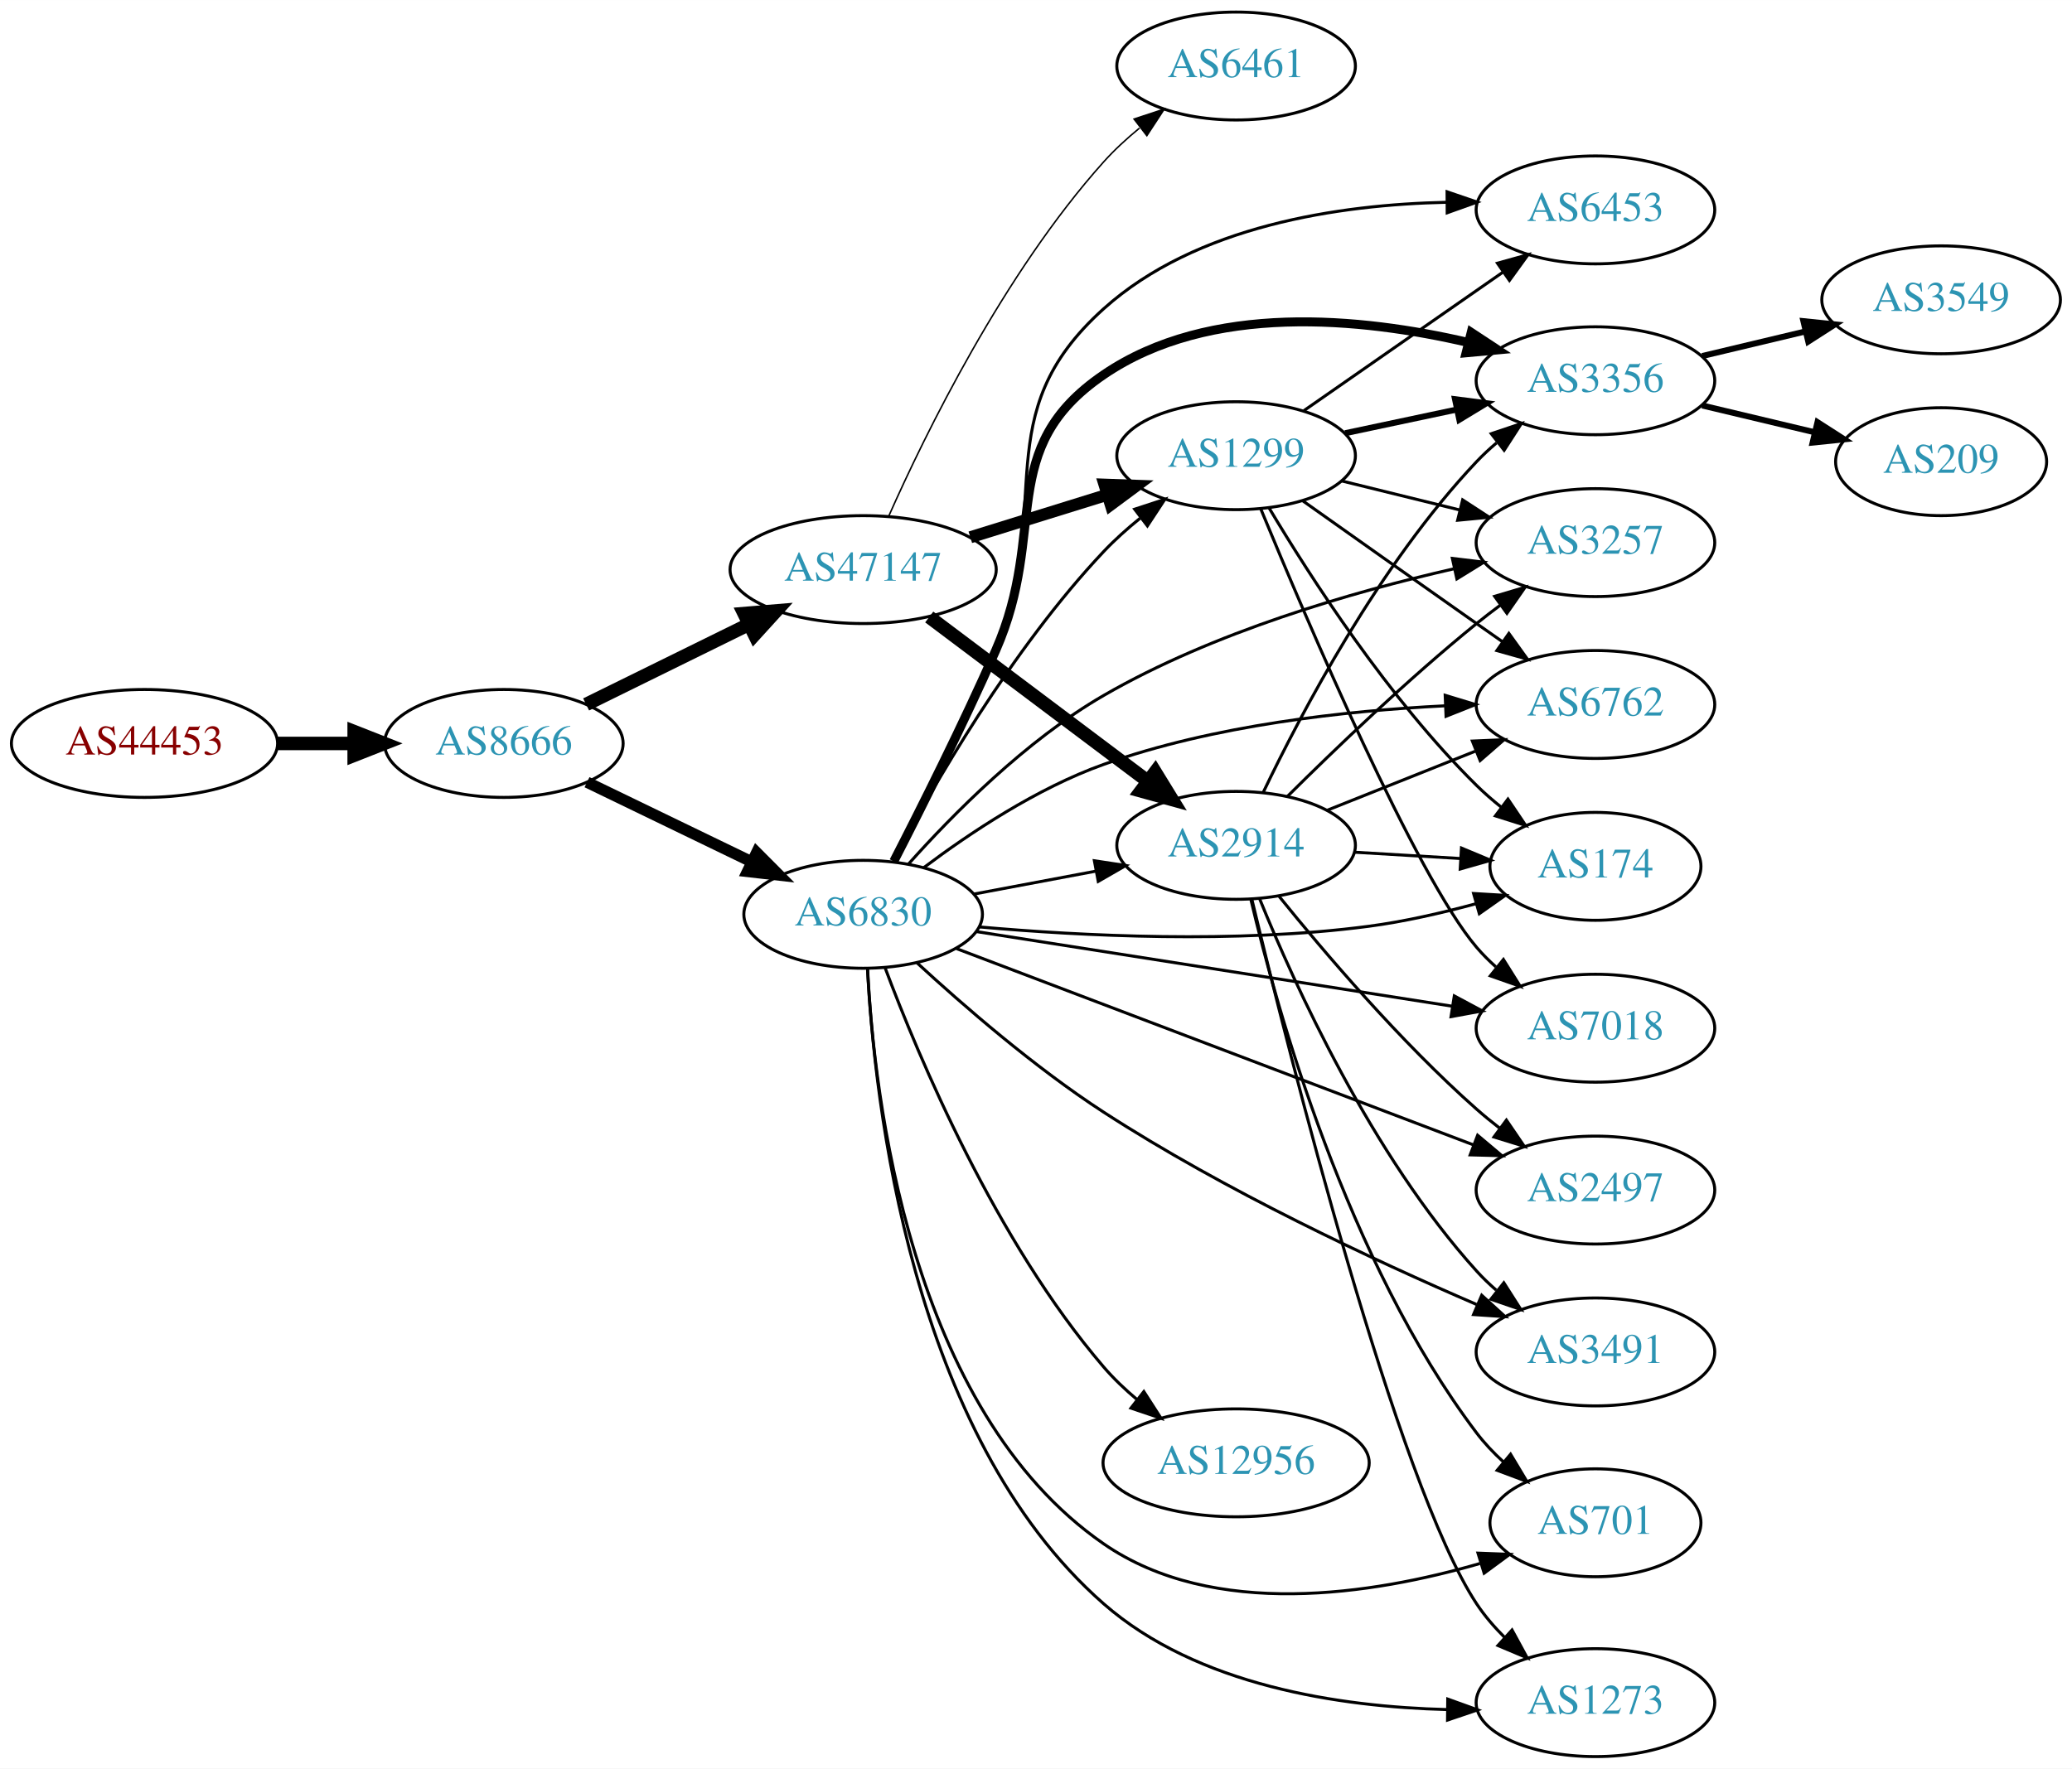
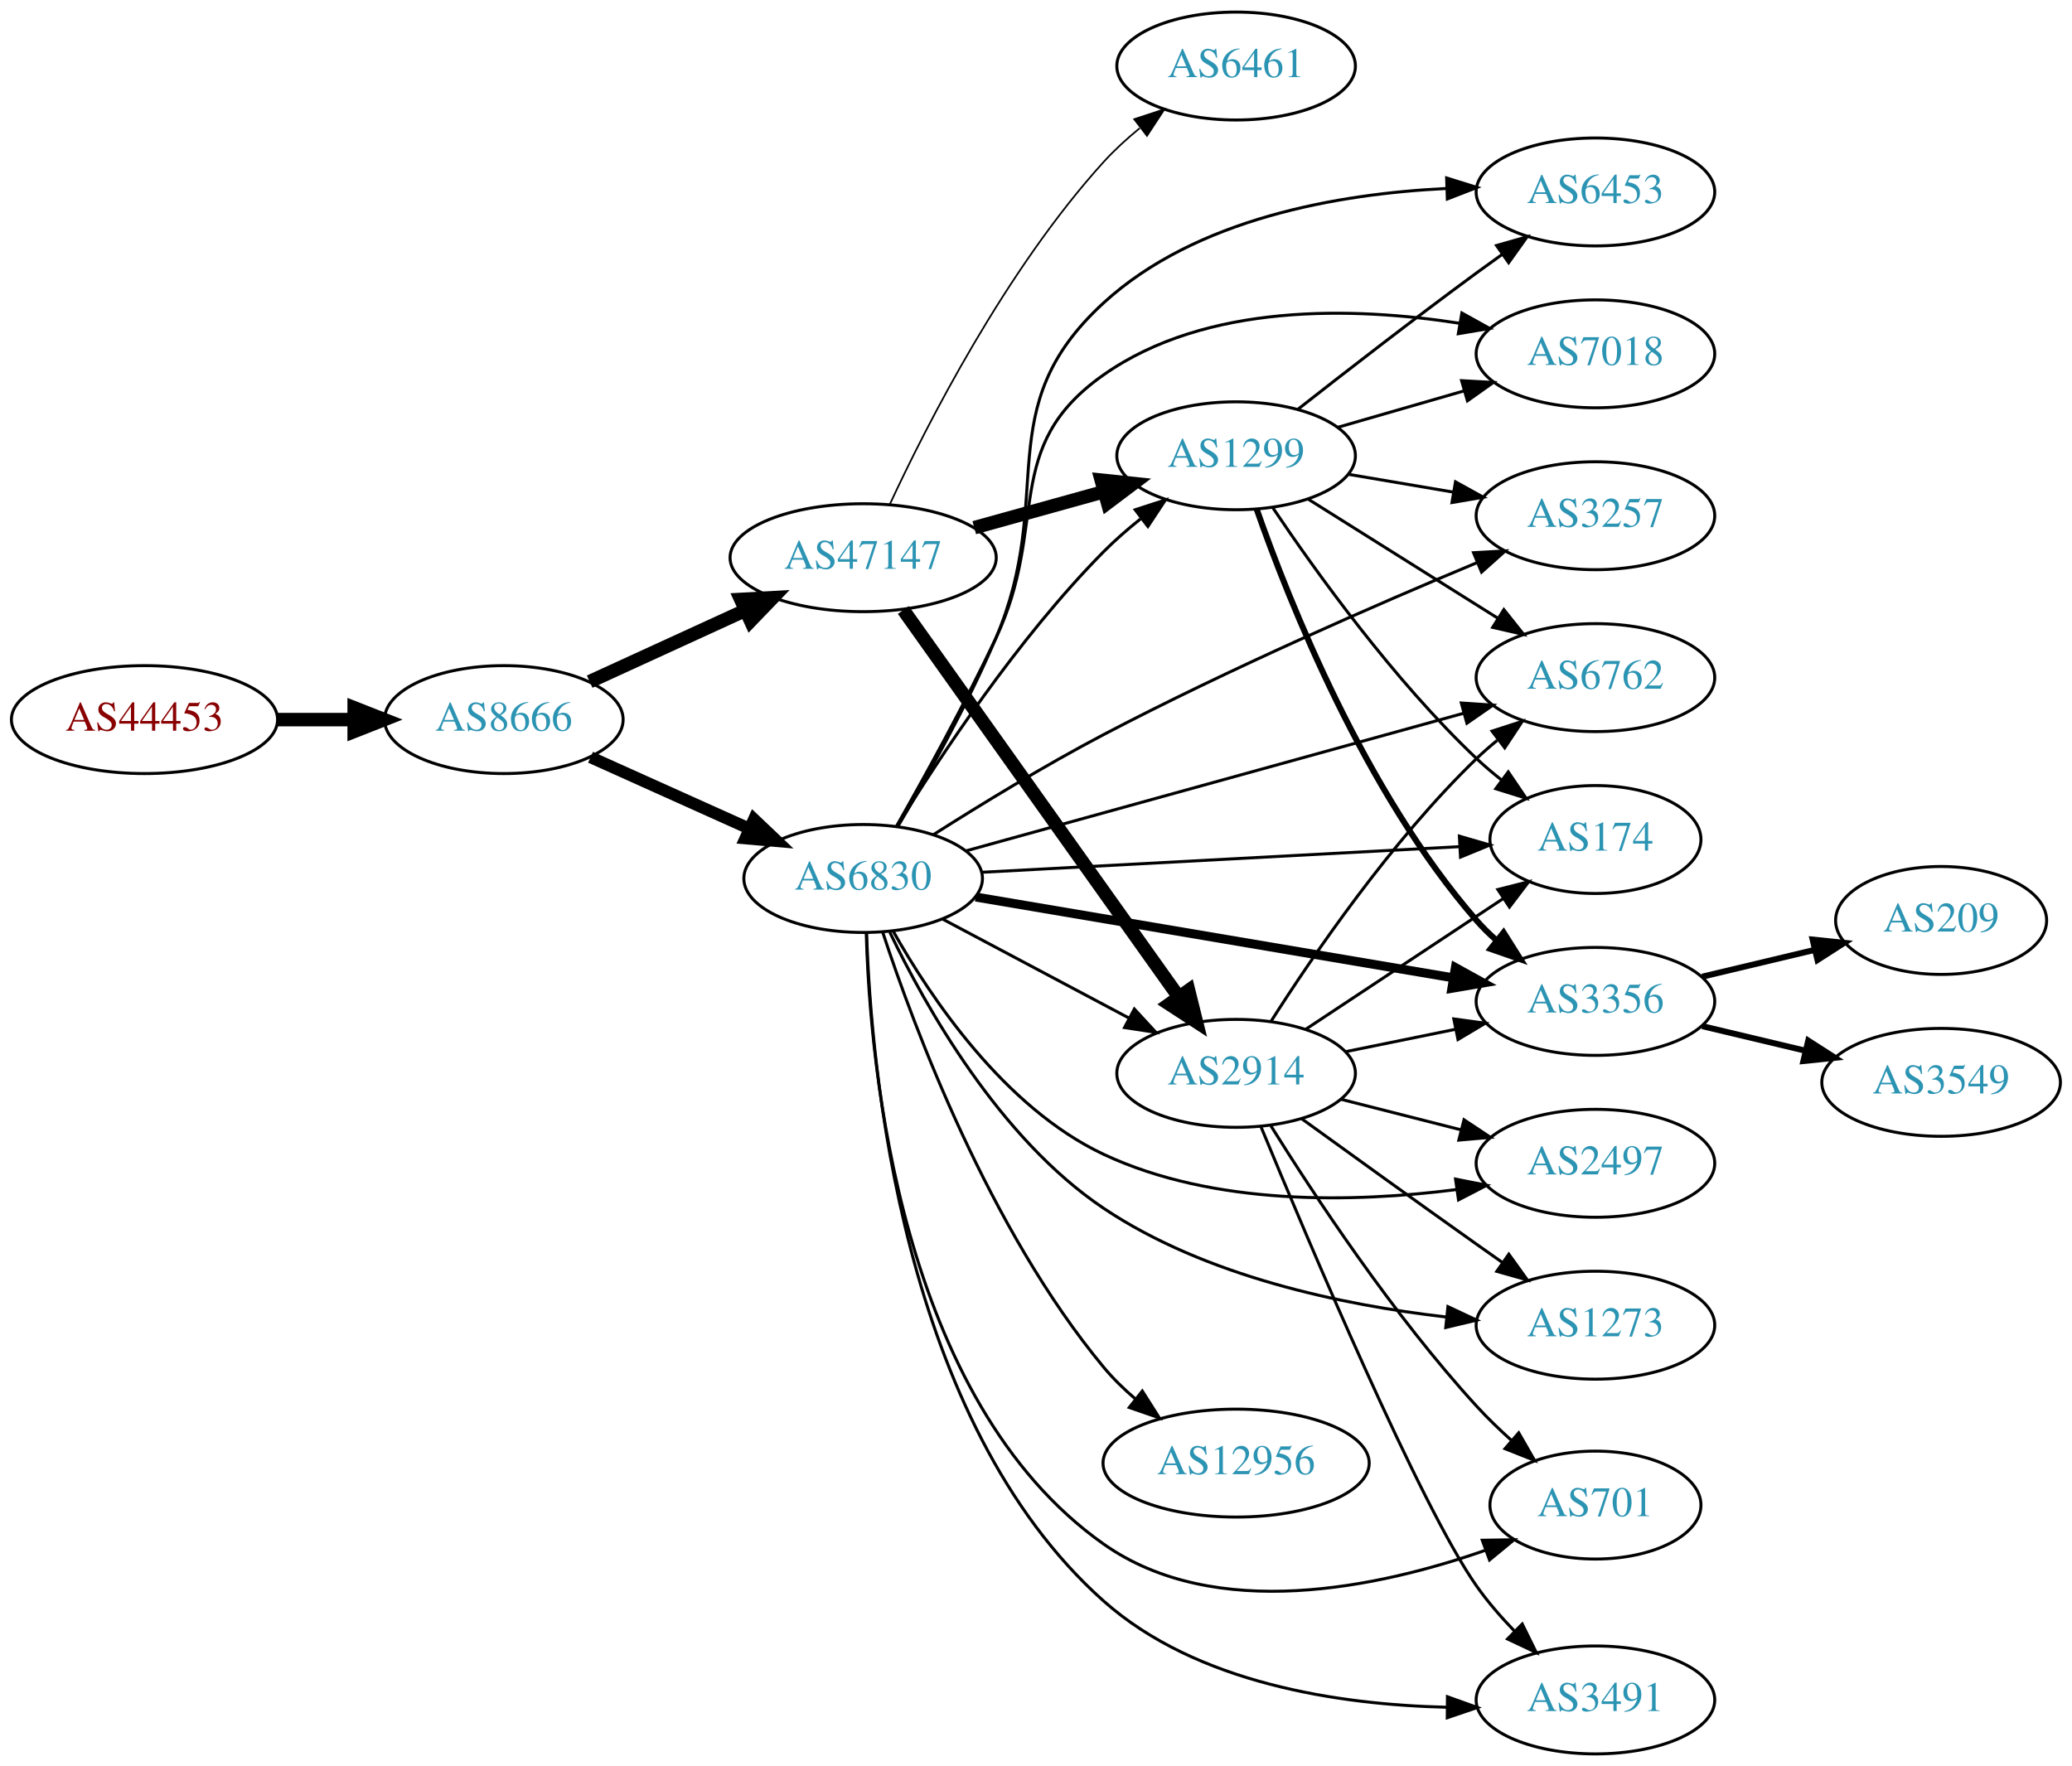
- <svg xmlns="http://www.w3.org/2000/svg" xmlns:xlink="http://www.w3.org/1999/xlink" width="691pt" height="590pt" viewBox="0.00 0.00 691.06 590.00">
-   <g id="graph0" class="graph" transform="scale(1 1) rotate(0) translate(4 586)">
-     <polygon fill="white" stroke="none" points="-4,4 -4,-586 687.055,-586 687.055,4 -4,4" />
+ <svg xmlns="http://www.w3.org/2000/svg" xmlns:xlink="http://www.w3.org/1999/xlink" width="691pt" height="589pt" viewBox="0.00 0.00 691.06 589.00">
+   <g id="graph0" class="graph" transform="scale(1 1) rotate(0) translate(4 585)">
+     <polygon fill="white" stroke="none" points="-4,4 -4,-585 687.055,-585 687.055,4 -4,4" />
    <g id="node1" class="node">
      <g id="a_node1">
        <a xlink:href="/asn/44453" xlink:title="AS44453 ~ interneX GmbH [AT]">
-           <ellipse fill="#ffffff" stroke="black" cx="44.196" cy="-338" rx="44.393" ry="18" />
-           <text text-anchor="middle" x="44.196" y="-334.3" font-family="Times,serif" font-size="14.00" fill="#880000">AS44453</text>
+           <ellipse fill="#ffffff" stroke="black" cx="44.196" cy="-345" rx="44.393" ry="18" />
+           <text text-anchor="middle" x="44.196" y="-341.3" font-family="Times,serif" font-size="14.00" fill="#880000">AS44453</text>
        </a>
      </g>
    </g>
    <g id="node2" class="node">
      <g id="a_node2">
        <a xlink:href="/asn/8666" xlink:title="AS8666 ~ FiberLink GmbH [AT]">
-           <ellipse fill="#ffffff" stroke="black" cx="164.039" cy="-338" rx="39.794" ry="18" />
-           <text text-anchor="middle" x="164.039" y="-334.3" font-family="Times,serif" font-size="14.00" fill="#2c94b3">AS8666</text>
+           <ellipse fill="#ffffff" stroke="black" cx="164.039" cy="-345" rx="39.794" ry="18" />
+           <text text-anchor="middle" x="164.039" y="-341.3" font-family="Times,serif" font-size="14.00" fill="#2c94b3">AS8666</text>
        </a>
      </g>
    </g>
    <g id="edge1" class="edge">
-       <path fill="none" stroke="black" stroke-width="4.5" d="M88.407,-338C96.72,-338 105.482,-338 113.965,-338" />
-       <polygon fill="black" stroke="black" stroke-width="4.5" points="114.123,-341.938 124.123,-338 114.123,-334.063 114.123,-341.938" />
+       <path fill="none" stroke="black" stroke-width="4.5" d="M88.407,-345C96.72,-345 105.482,-345 113.965,-345" />
+       <polygon fill="black" stroke="black" stroke-width="4.5" points="114.123,-348.938 124.123,-345 114.123,-341.063 114.123,-348.938" />
    </g>
    <g id="node3" class="node">
      <g id="a_node3">
        <a xlink:href="/asn/6830" xlink:title="AS6830 ~ LGI-UPC [AT]">
-           <ellipse fill="#ffffff" stroke="black" cx="283.881" cy="-281" rx="39.794" ry="18" />
-           <text text-anchor="middle" x="283.881" y="-277.3" font-family="Times,serif" font-size="14.00" fill="#2c94b3">AS6830</text>
+           <ellipse fill="#ffffff" stroke="black" cx="283.881" cy="-292" rx="39.794" ry="18" />
+           <text text-anchor="middle" x="283.881" y="-288.3" font-family="Times,serif" font-size="14.00" fill="#2c94b3">AS6830</text>
        </a>
      </g>
    </g>
    <g id="edge2" class="edge">
-       <path fill="none" stroke="black" stroke-width="3.75" d="M191.779,-325.066C207.937,-317.25 228.752,-307.182 246.406,-298.643" />
-       <polygon fill="black" stroke="black" stroke-width="3.75" points="248.361,-301.585 255.839,-294.08 245.313,-295.284 248.361,-301.585" />
+       <path fill="none" stroke="black" stroke-width="3.971" d="M192.966,-332.44C208.816,-325.311 228.849,-316.301 245.98,-308.596" />
+       <polygon fill="black" stroke="black" stroke-width="3.971" points="247.47,-311.764 255.155,-304.47 244.599,-305.38 247.47,-311.764" />
    </g>
    <g id="node4" class="node">
      <g id="a_node4">
        <a xlink:href="/asn/47147" xlink:title="AS47147 ~ ANEXIA Internetdienstleistungs GmbH [AT]">
-           <ellipse fill="#ffffff" stroke="black" cx="283.881" cy="-396" rx="44.393" ry="18" />
-           <text text-anchor="middle" x="283.881" y="-392.3" font-family="Times,serif" font-size="14.00" fill="#2c94b3">AS47147</text>
+           <ellipse fill="#ffffff" stroke="black" cx="283.881" cy="-399" rx="44.393" ry="18" />
+           <text text-anchor="middle" x="283.881" y="-395.3" font-family="Times,serif" font-size="14.00" fill="#2c94b3">AS47147</text>
        </a>
      </g>
    </g>
    <g id="edge3" class="edge">
-       <path fill="none" stroke="black" stroke-width="4.5" d="M191.485,-351.016C207.402,-358.851 227.917,-368.948 245.477,-377.59" />
-       <polygon fill="black" stroke="black" stroke-width="4.5" points="244.17,-381.335 254.881,-382.219 247.647,-374.27 244.17,-381.335" />
+       <path fill="none" stroke="black" stroke-width="4.5" d="M192.667,-357.661C208.165,-364.762 227.732,-373.728 244.678,-381.494" />
+       <polygon fill="black" stroke="black" stroke-width="4.5" points="243.05,-385.079 253.781,-385.665 246.33,-377.92 243.05,-385.079" />
    </g>
    <g id="node5" class="node">
      <g id="a_node5">
-         <a xlink:href="/asn/2914" xlink:title="AS2914 ~ NTT America, Inc. [US]">
-           <ellipse fill="#ffffff" stroke="black" cx="408.273" cy="-304" rx="39.794" ry="18" />
-           <text text-anchor="middle" x="408.273" y="-300.3" font-family="Times,serif" font-size="14.00" fill="#2c94b3">AS2914</text>
+         <a xlink:href="/asn/3491" xlink:title="AS3491 ~ PCCW Global, Inc. [US]">
+           <ellipse fill="#ffffff" stroke="black" cx="528.116" cy="-18" rx="39.794" ry="18" />
+           <text text-anchor="middle" x="528.116" y="-14.3" font-family="Times,serif" font-size="14.00" fill="#2c94b3">AS3491</text>
        </a>
      </g>
    </g>
    <g id="edge4" class="edge">
-       <path fill="none" stroke="black" d="M320.941,-287.776C333.64,-290.163 348.087,-292.878 361.481,-295.395" />
-       <polygon fill="black" stroke="black" points="360.997,-298.865 371.471,-297.272 362.29,-291.985 360.997,-298.865" />
+       <path fill="none" stroke="black" d="M285.033,-273.928C286.453,-228.859 296.754,-110.826 364.077,-51 395.121,-23.413 442.734,-16.407 478.506,-15.563" />
+       <polygon fill="black" stroke="black" points="478.755,-19.062 488.726,-15.48 478.698,-12.062 478.755,-19.062" />
    </g>
    <g id="node6" class="node">
      <g id="a_node6">
-         <a xlink:href="/asn/6762" xlink:title="AS6762 ~ TELECOM ITALIA SPARKLE S.p.A. [IT]">
-           <ellipse fill="#ffffff" stroke="black" cx="528.116" cy="-351" rx="39.794" ry="18" />
-           <text text-anchor="middle" x="528.116" y="-347.3" font-family="Times,serif" font-size="14.00" fill="#2c94b3">AS6762</text>
+         <a xlink:href="/asn/1299" xlink:title="AS1299 ~ Telia Carrier [EU]">
+           <ellipse fill="#ffffff" stroke="black" cx="408.273" cy="-433" rx="39.794" ry="18" />
+           <text text-anchor="middle" x="408.273" y="-429.3" font-family="Times,serif" font-size="14.00" fill="#2c94b3">AS1299</text>
        </a>
      </g>
    </g>
    <g id="edge5" class="edge">
-       <path fill="none" stroke="black" d="M304.112,-296.582C319.412,-308.091 341.87,-323.079 364.077,-331 400.796,-344.097 444.791,-348.909 477.821,-350.55" />
-       <polygon fill="black" stroke="black" points="478,-354.061 488.136,-350.978 478.29,-347.067 478,-354.061" />
+       <path fill="none" stroke="black" d="M295.235,-309.487C309.139,-332.123 335.431,-372.087 364.077,-401 367.84,-404.798 372.081,-408.498 376.399,-411.954" />
+       <polygon fill="black" stroke="black" points="374.612,-414.993 384.69,-418.262 378.851,-409.422 374.612,-414.993" />
    </g>
    <g id="node7" class="node">
      <g id="a_node7">
-         <a xlink:href="/asn/1299" xlink:title="AS1299 ~ Telia Carrier [EU]">
-           <ellipse fill="#ffffff" stroke="black" cx="408.273" cy="-434" rx="39.794" ry="18" />
-           <text text-anchor="middle" x="408.273" y="-430.3" font-family="Times,serif" font-size="14.00" fill="#2c94b3">AS1299</text>
+         <a xlink:href="/asn/2914" xlink:title="AS2914 ~ NTT America, Inc. [US]">
+           <ellipse fill="#ffffff" stroke="black" cx="408.273" cy="-227" rx="39.794" ry="18" />
+           <text text-anchor="middle" x="408.273" y="-223.3" font-family="Times,serif" font-size="14.00" fill="#2c94b3">AS2914</text>
        </a>
      </g>
    </g>
    <g id="edge6" class="edge">
-       <path fill="none" stroke="black" d="M293.916,-298.801C307.1,-323.694 333.407,-369.496 364.077,-402 367.746,-405.888 371.936,-409.639 376.23,-413.118" />
-       <polygon fill="black" stroke="black" points="374.434,-416.151 384.505,-419.441 378.684,-410.588 374.434,-416.151" />
+       <path fill="none" stroke="black" d="M310.241,-278.532C328.254,-268.966 352.662,-256.003 372.492,-245.472" />
+       <polygon fill="black" stroke="black" points="374.335,-248.456 381.525,-240.674 371.052,-242.274 374.335,-248.456" />
    </g>
    <g id="node8" class="node">
      <g id="a_node8">
-         <a xlink:href="/asn/1273" xlink:title="AS1273 ~ Vodafone Group PLC [EU]">
-           <ellipse fill="#ffffff" stroke="black" cx="528.116" cy="-18" rx="39.794" ry="18" />
-           <text text-anchor="middle" x="528.116" y="-14.3" font-family="Times,serif" font-size="14.00" fill="#2c94b3">AS1273</text>
+         <a xlink:href="/asn/2497" xlink:title="AS2497 ~ Internet Initiative Japan Inc. [JP]">
+           <ellipse fill="#ffffff" stroke="black" cx="528.116" cy="-197" rx="39.794" ry="18" />
+           <text text-anchor="middle" x="528.116" y="-193.3" font-family="Times,serif" font-size="14.00" fill="#2c94b3">AS2497</text>
        </a>
      </g>
    </g>
    <g id="edge7" class="edge">
-       <path fill="none" stroke="black" d="M285.367,-262.771C287.579,-219.016 299.594,-107.493 364.077,-51 395.315,-23.633 442.904,-16.599 478.618,-15.69" />
-       <polygon fill="black" stroke="black" points="478.856,-19.188 488.82,-15.586 478.785,-12.188 478.856,-19.188" />
+       <path fill="none" stroke="black" d="M293.837,-274.529C306.228,-252.491 330.887,-215.594 364.077,-200 400.882,-182.708 447.714,-183.876 481.734,-188.233" />
+       <polygon fill="black" stroke="black" points="481.462,-191.73 491.855,-189.671 482.446,-184.799 481.462,-191.73" />
    </g>
    <g id="node9" class="node">
      <g id="a_node9">
-         <a xlink:href="/asn/2497" xlink:title="AS2497 ~ Internet Initiative Japan Inc. [JP]">
-           <ellipse fill="#ffffff" stroke="black" cx="528.116" cy="-189" rx="39.794" ry="18" />
-           <text text-anchor="middle" x="528.116" y="-185.3" font-family="Times,serif" font-size="14.00" fill="#2c94b3">AS2497</text>
+         <a xlink:href="/asn/3356" xlink:title="AS3356 ~ Level 3 Parent, LLC [US]">
+           <ellipse fill="#ffffff" stroke="black" cx="528.116" cy="-251" rx="39.794" ry="18" />
+           <text text-anchor="middle" x="528.116" y="-247.3" font-family="Times,serif" font-size="14.00" fill="#2c94b3">AS3356</text>
        </a>
      </g>
    </g>
    <g id="edge8" class="edge">
-       <path fill="none" stroke="black" d="M315.071,-269.534C358.616,-252.996 439.115,-222.422 487.424,-204.075" />
-       <polygon fill="black" stroke="black" points="488.822,-207.288 496.927,-200.465 486.336,-200.744 488.822,-207.288" />
+       <path fill="none" stroke="black" stroke-width="3" d="M321.408,-285.817C363.923,-278.622 434.213,-266.724 480.597,-258.874" />
+       <polygon fill="black" stroke="black" stroke-width="3" points="481.412,-262.286 490.688,-257.166 480.244,-255.384 481.412,-262.286" />
    </g>
    <g id="node10" class="node">
      <g id="a_node10">
        <a xlink:href="/asn/6453" xlink:title="AS6453 ~ TATA COMMUNICATIONS (AMERICA) INC [US]">
-           <ellipse fill="#ffffff" stroke="black" cx="528.116" cy="-516" rx="39.794" ry="18" />
-           <text text-anchor="middle" x="528.116" y="-512.3" font-family="Times,serif" font-size="14.00" fill="#2c94b3">AS6453</text>
+           <ellipse fill="#ffffff" stroke="black" cx="528.116" cy="-521" rx="39.794" ry="18" />
+           <text text-anchor="middle" x="528.116" y="-517.3" font-family="Times,serif" font-size="14.00" fill="#2c94b3">AS6453</text>
        </a>
      </g>
    </g>
    <g id="edge9" class="edge">
-       <path fill="none" stroke="black" d="M294.451,-298.509C303.787,-316.018 318.012,-343.881 328.077,-369 347.839,-418.321 324.566,-447.476 364.077,-483 394.96,-510.766 442.593,-517.751 478.414,-518.54" />
-       <polygon fill="black" stroke="black" points="478.626,-522.041 488.648,-518.607 478.671,-515.042 478.626,-522.041" />
+       <path fill="none" stroke="black" d="M295.448,-309.331C304.848,-325.232 318.543,-349.64 328.077,-372 348.585,-420.096 325.518,-448.687 364.077,-484 394.859,-512.19 442.505,-520.384 478.355,-522.153" />
+       <polygon fill="black" stroke="black" points="478.486,-525.659 488.6,-522.502 478.724,-518.663 478.486,-525.659" />
    </g>
    <g id="node11" class="node">
      <g id="a_node11">
-         <a xlink:href="/asn/3257" xlink:title="AS3257 ~ GTT [DE]">
-           <ellipse fill="#ffffff" stroke="black" cx="528.116" cy="-405" rx="39.794" ry="18" />
-           <text text-anchor="middle" x="528.116" y="-401.3" font-family="Times,serif" font-size="14.00" fill="#2c94b3">AS3257</text>
+         <a xlink:href="/asn/6762" xlink:title="AS6762 ~ TELECOM ITALIA SPARKLE S.p.A. [IT]">
+           <ellipse fill="#ffffff" stroke="black" cx="528.116" cy="-359" rx="39.794" ry="18" />
+           <text text-anchor="middle" x="528.116" y="-355.3" font-family="Times,serif" font-size="14.00" fill="#2c94b3">AS6762</text>
        </a>
      </g>
    </g>
    <g id="edge10" class="edge">
-       <path fill="none" stroke="black" d="M299.01,-297.783C313.712,-314.258 338.172,-339.032 364.077,-354 400.614,-375.111 446.9,-388.51 480.812,-396.247" />
-       <polygon fill="black" stroke="black" points="480.396,-399.739 490.915,-398.469 481.9,-392.903 480.396,-399.739" />
+       <path fill="none" stroke="black" d="M318.055,-301.176C361.241,-313.12 436.792,-334.017 484.271,-347.15" />
+       <polygon fill="black" stroke="black" points="483.384,-350.535 493.955,-349.828 485.25,-343.789 483.384,-350.535" />
    </g>
    <g id="node12" class="node">
      <g id="a_node12">
-         <a xlink:href="/asn/174" xlink:title="AS174 ~ Cogent Communications [US]">
-           <ellipse fill="#ffffff" stroke="black" cx="528.116" cy="-297" rx="35.194" ry="18" />
-           <text text-anchor="middle" x="528.116" y="-293.3" font-family="Times,serif" font-size="14.00" fill="#2c94b3">AS174</text>
+         <a xlink:href="/asn/12956" xlink:title="AS12956 ~ TELXIUS [ES]">
+           <ellipse fill="#ffffff" stroke="black" cx="408.273" cy="-97" rx="44.393" ry="18" />
+           <text text-anchor="middle" x="408.273" y="-93.3" font-family="Times,serif" font-size="14.00" fill="#2c94b3">AS12956</text>
        </a>
      </g>
    </g>
    <g id="edge11" class="edge">
-       <path fill="none" stroke="black" d="M322.665,-276.786C356.748,-273.769 408.178,-271.169 452.469,-277 464.301,-278.558 476.922,-281.447 488.355,-284.555" />
-       <polygon fill="black" stroke="black" points="487.472,-287.942 498.048,-287.314 489.388,-281.21 487.472,-287.942" />
+       <path fill="none" stroke="black" d="M290.429,-274.005C300.9,-242.15 326.001,-174.878 364.077,-129 367.192,-125.248 370.834,-121.694 374.659,-118.414" />
+       <polygon fill="black" stroke="black" points="376.984,-121.038 382.658,-112.091 372.642,-115.547 376.984,-121.038" />
    </g>
    <g id="node13" class="node">
      <g id="a_node13">
-         <a xlink:href="/asn/3491" xlink:title="AS3491 ~ PCCW Global, Inc. [US]">
-           <ellipse fill="#ffffff" stroke="black" cx="528.116" cy="-135" rx="39.794" ry="18" />
-           <text text-anchor="middle" x="528.116" y="-131.3" font-family="Times,serif" font-size="14.00" fill="#2c94b3">AS3491</text>
+         <a xlink:href="/asn/7018" xlink:title="AS7018 ~ AT&amp;T Services, Inc. [US]">
+           <ellipse fill="#ffffff" stroke="black" cx="528.116" cy="-467" rx="39.794" ry="18" />
+           <text text-anchor="middle" x="528.116" y="-463.3" font-family="Times,serif" font-size="14.00" fill="#2c94b3">AS7018</text>
        </a>
      </g>
    </g>
    <g id="edge12" class="edge">
-       <path fill="none" stroke="black" d="M301.869,-264.783C317.303,-250.567 341.104,-229.903 364.077,-215 404.402,-188.841 454.518,-165.467 488.464,-150.838" />
-       <polygon fill="black" stroke="black" points="490.19,-153.907 498.018,-146.767 487.447,-147.467 490.19,-153.907" />
+       <path fill="none" stroke="black" d="M295.04,-309.515C304.165,-325.539 317.686,-350.025 328.077,-372 346.142,-410.202 329.506,-435.699 364.077,-460 398.358,-484.097 447.447,-482.687 482.792,-477.2" />
+       <polygon fill="black" stroke="black" points="483.566,-480.618 492.829,-475.476 482.381,-473.719 483.566,-480.618" />
    </g>
    <g id="node14" class="node">
      <g id="a_node14">
-         <a xlink:href="/asn/3356" xlink:title="AS3356 ~ Level 3 Parent, LLC [US]">
-           <ellipse fill="#ffffff" stroke="black" cx="528.116" cy="-459" rx="39.794" ry="18" />
-           <text text-anchor="middle" x="528.116" y="-455.3" font-family="Times,serif" font-size="14.00" fill="#2c94b3">AS3356</text>
+         <a xlink:href="/asn/701" xlink:title="AS701 ~ UUNET [US]">
+           <ellipse fill="#ffffff" stroke="black" cx="528.116" cy="-83" rx="35.194" ry="18" />
+           <text text-anchor="middle" x="528.116" y="-79.3" font-family="Times,serif" font-size="14.00" fill="#2c94b3">AS701</text>
        </a>
      </g>
    </g>
    <g id="edge13" class="edge">
-       <path fill="none" stroke="black" stroke-width="3" d="M294.091,-298.661C303.153,-316.284 317.175,-344.233 328.077,-369 345.766,-409.187 327.811,-436.247 364.077,-461 399.509,-485.183 450.123,-480.034 485.53,-471.807" />
-       <polygon fill="black" stroke="black" stroke-width="3" points="486.688,-475.125 495.541,-469.305 484.991,-468.334 486.688,-475.125" />
+       <path fill="none" stroke="black" d="M284.92,-273.873C286.118,-229.962 296.017,-117.982 364.077,-70 401.307,-43.754 455.898,-55.506 491.473,-67.94" />
+       <polygon fill="black" stroke="black" points="490.379,-71.267 500.973,-71.434 492.796,-64.697 490.379,-71.267" />
    </g>
    <g id="node15" class="node">
      <g id="a_node15">
-         <a xlink:href="/asn/701" xlink:title="AS701 ~ UUNET [US]">
-           <ellipse fill="#ffffff" stroke="black" cx="528.116" cy="-78" rx="35.194" ry="18" />
-           <text text-anchor="middle" x="528.116" y="-74.3" font-family="Times,serif" font-size="14.00" fill="#2c94b3">AS701</text>
+         <a xlink:href="/asn/3257" xlink:title="AS3257 ~ GTT [DE]">
+           <ellipse fill="#ffffff" stroke="black" cx="528.116" cy="-413" rx="39.794" ry="18" />
+           <text text-anchor="middle" x="528.116" y="-409.3" font-family="Times,serif" font-size="14.00" fill="#2c94b3">AS3257</text>
        </a>
      </g>
    </g>
    <g id="edge14" class="edge">
-       <path fill="none" stroke="black" d="M285.325,-262.887C287.458,-220.638 299.343,-115.772 364.077,-71 400.767,-45.625 454.002,-54.112 489.55,-64.407" />
-       <polygon fill="black" stroke="black" points="488.939,-67.881 499.527,-67.478 490.998,-61.191 488.939,-67.881" />
+       <path fill="none" stroke="black" d="M307.324,-306.626C322.949,-316.554 344.428,-329.697 364.077,-340 405.7,-361.825 455.176,-383.391 488.622,-397.357" />
+       <polygon fill="black" stroke="black" points="487.458,-400.663 498.036,-401.264 490.141,-394.198 487.458,-400.663" />
    </g>
    <g id="node16" class="node">
      <g id="a_node16">
-         <a xlink:href="/asn/12956" xlink:title="AS12956 ~ TELXIUS [ES]">
-           <ellipse fill="#ffffff" stroke="black" cx="408.273" cy="-98" rx="44.393" ry="18" />
-           <text text-anchor="middle" x="408.273" y="-94.3" font-family="Times,serif" font-size="14.00" fill="#2c94b3">AS12956</text>
+         <a xlink:href="/asn/174" xlink:title="AS174 ~ Cogent Communications [US]">
+           <ellipse fill="#ffffff" stroke="black" cx="528.116" cy="-305" rx="35.194" ry="18" />
+           <text text-anchor="middle" x="528.116" y="-301.3" font-family="Times,serif" font-size="14.00" fill="#2c94b3">AS174</text>
        </a>
      </g>
    </g>
    <g id="edge15" class="edge">
-       <path fill="none" stroke="black" d="M291.193,-263.168C302.411,-233.238 328.073,-172.048 364.077,-130 367.406,-126.112 371.292,-122.421 375.342,-119.022" />
-       <polygon fill="black" stroke="black" points="377.499,-121.778 383.231,-112.868 373.194,-116.258 377.499,-121.778" />
+       <path fill="none" stroke="black" d="M323.532,-294.074C366.904,-296.402 437.145,-300.172 482.731,-302.618" />
+       <polygon fill="black" stroke="black" points="482.737,-306.123 492.91,-303.164 483.112,-299.133 482.737,-306.123" />
    </g>
    <g id="node17" class="node">
      <g id="a_node17">
-         <a xlink:href="/asn/7018" xlink:title="AS7018 ~ AT&amp;T Services, Inc. [US]">
-           <ellipse fill="#ffffff" stroke="black" cx="528.116" cy="-243" rx="39.794" ry="18" />
-           <text text-anchor="middle" x="528.116" y="-239.3" font-family="Times,serif" font-size="14.00" fill="#2c94b3">AS7018</text>
+         <a xlink:href="/asn/1273" xlink:title="AS1273 ~ Vodafone Group PLC [EU]">
+           <ellipse fill="#ffffff" stroke="black" cx="528.116" cy="-143" rx="39.794" ry="18" />
+           <text text-anchor="middle" x="528.116" y="-139.3" font-family="Times,serif" font-size="14.00" fill="#2c94b3">AS1273</text>
        </a>
      </g>
    </g>
    <g id="edge16" class="edge">
-       <path fill="none" stroke="black" d="M321.671,-275.229C364.122,-268.569 434.011,-257.606 480.301,-250.344" />
-       <polygon fill="black" stroke="black" points="481.04,-253.771 490.377,-248.763 479.955,-246.855 481.04,-253.771" />
+       <path fill="none" stroke="black" d="M292.769,-274.085C304.591,-249.398 329.29,-205.332 364.077,-182 398.03,-159.228 443.81,-149.704 478.215,-145.746" />
+       <polygon fill="black" stroke="black" points="478.913,-149.193 488.502,-144.688 478.196,-142.23 478.913,-149.193" />
    </g>
    <g id="edge17" class="edge">
-       <path fill="none" stroke="black" stroke-width="4.5" d="M305.921,-380.185C326.042,-365.06 356.532,-342.141 378.815,-325.392" />
-       <polygon fill="black" stroke="black" stroke-width="4.5" points="381.287,-328.459 386.915,-319.303 376.555,-322.164 381.287,-328.459" />
+       <path fill="none" stroke="black" stroke-width="4.5" d="M320.941,-409.017C334.445,-412.769 349.926,-417.069 364.016,-420.983" />
+       <polygon fill="black" stroke="black" stroke-width="4.5" points="363.292,-424.869 373.981,-423.751 365.4,-417.281 363.292,-424.869" />
    </g>
    <g id="edge18" class="edge">
-       <path fill="none" stroke="black" stroke-width="4" d="M319.626,-406.788C333.752,-411.173 350.206,-416.282 365.018,-420.881" />
-       <polygon fill="black" stroke="black" stroke-width="4" points="364.373,-424.345 374.961,-423.968 366.449,-417.66 364.373,-424.345" />
+       <path fill="none" stroke="black" stroke-width="4.5" d="M297.29,-381.561C318.972,-351.092 363.839,-288.039 389.053,-252.606" />
+       <polygon fill="black" stroke="black" stroke-width="4.5" points="392.424,-254.66 395.013,-244.229 386.007,-250.094 392.424,-254.66" />
    </g>
    <g id="node18" class="node">
      <g id="a_node18">
        <a xlink:href="/asn/6461" xlink:title="AS6461 ~ Zayo Bandwidth [US]">
-           <ellipse fill="#ffffff" stroke="black" cx="408.273" cy="-564" rx="39.794" ry="18" />
-           <text text-anchor="middle" x="408.273" y="-560.3" font-family="Times,serif" font-size="14.00" fill="#2c94b3">AS6461</text>
+           <ellipse fill="#ffffff" stroke="black" cx="408.273" cy="-563" rx="39.794" ry="18" />
+           <text text-anchor="middle" x="408.273" y="-559.3" font-family="Times,serif" font-size="14.00" fill="#2c94b3">AS6461</text>
        </a>
      </g>
    </g>
    <g id="edge19" class="edge">
-       <path fill="none" stroke="black" stroke-width="0.5" d="M292.391,-413.782C304.586,-441.259 330.724,-494.75 364.077,-532 367.643,-535.983 371.776,-539.785 376.044,-543.289" />
-       <polygon fill="black" stroke="black" stroke-width="0.5" points="374.239,-546.315 384.303,-549.627 378.5,-540.762 374.239,-546.315" />
+       <path fill="none" stroke="black" stroke-width="0.562" d="M292.715,-416.682C305.155,-443.457 331.396,-494.977 364.077,-531 367.669,-534.959 371.817,-538.749 376.091,-542.247" />
+       <polygon fill="black" stroke="black" stroke-width="0.562" points="374.288,-545.275 384.354,-548.581 378.547,-539.719 374.288,-545.275" />
+     </g>
+     <g id="edge21" class="edge">
+       <path fill="none" stroke="black" stroke-width="2" d="M415.169,-415.068C425.933,-384.349 451.151,-320.836 488.469,-278 490.435,-275.744 492.628,-273.581 494.942,-271.531" />
+       <polygon fill="black" stroke="black" stroke-width="2" points="497.477,-273.988 503.129,-265.026 493.122,-268.507 497.477,-273.988" />
+     </g>
+     <g id="edge25" class="edge">
+       <path fill="none" stroke="black" d="M428.933,-448.55C444.841,-461.034 467.901,-478.907 488.469,-494 491.259,-496.047 494.182,-498.155 497.117,-500.247" />
+       <polygon fill="black" stroke="black" points="495.135,-503.132 505.324,-506.039 499.172,-497.413 495.135,-503.132" />
+     </g>
+     <g id="edge20" class="edge">
+       <path fill="none" stroke="black" d="M432.274,-418.556C450.281,-407.249 475.525,-391.397 495.442,-378.89" />
+       <polygon fill="black" stroke="black" points="497.566,-381.689 504.173,-373.407 493.843,-375.761 497.566,-381.689" />
+     </g>
+     <g id="edge22" class="edge">
+       <path fill="none" stroke="black" d="M442.099,-442.471C455.142,-446.234 470.322,-450.614 484.217,-454.623" />
+       <polygon fill="black" stroke="black" points="483.479,-458.053 494.058,-457.462 485.42,-451.327 483.479,-458.053" />
+     </g>
+     <g id="edge23" class="edge">
+       <path fill="none" stroke="black" d="M445.592,-426.836C456.68,-424.954 469.028,-422.859 480.691,-420.879" />
+       <polygon fill="black" stroke="black" points="481.441,-424.302 490.715,-419.178 480.27,-417.401 481.441,-424.302" />
+     </g>
+     <g id="edge24" class="edge">
+       <path fill="none" stroke="black" d="M420.515,-415.652C434.755,-394.456 460.794,-358.19 488.469,-332 491.044,-329.563 493.854,-327.178 496.746,-324.897" />
+       <polygon fill="black" stroke="black" points="499.037,-327.555 504.984,-318.787 494.867,-321.933 499.037,-327.555" />
+     </g>
+     <g id="edge30" class="edge">
+       <path fill="none" stroke="black" d="M416.515,-209.301C432.265,-171.179 469.72,-82.612 488.469,-56 492.168,-50.75 496.642,-45.599 501.214,-40.866" />
+       <polygon fill="black" stroke="black" points="503.704,-43.326 508.383,-33.82 498.797,-38.334 503.704,-43.326" />
+     </g>
+     <g id="edge29" class="edge">
+       <path fill="none" stroke="black" d="M443.358,-218.323C455.817,-215.151 470.089,-211.518 483.279,-208.16" />
+       <polygon fill="black" stroke="black" points="484.28,-211.517 493.108,-205.658 482.553,-204.733 484.28,-211.517" />
+     </g>
+     <g id="edge26" class="edge">
+       <path fill="none" stroke="black" d="M444.63,-234.201C456.176,-236.552 469.168,-239.198 481.366,-241.683" />
+       <polygon fill="black" stroke="black" points="480.88,-245.155 491.377,-243.721 482.277,-238.296 480.88,-245.155" />
+     </g>
+     <g id="edge32" class="edge">
+       <path fill="none" stroke="black" d="M419.883,-244.309C433.864,-266.269 460.034,-304.581 488.469,-332 490.624,-334.077 492.951,-336.112 495.358,-338.074" />
+       <polygon fill="black" stroke="black" points="493.631,-341.158 503.712,-344.419 497.866,-335.583 493.631,-341.158" />
+     </g>
+     <g id="edge27" class="edge">
+       <path fill="none" stroke="black" d="M419.878,-209.477C434.053,-186.732 460.638,-146.366 488.469,-116 492.029,-112.116 496.032,-108.248 500.076,-104.6" />
+       <polygon fill="black" stroke="black" points="502.532,-107.103 507.8,-97.911 497.949,-101.812 502.532,-107.103" />
    </g>
    <g id="edge31" class="edge">
-       <path fill="none" stroke="black" d="M438.706,-315.739C453.61,-321.683 471.906,-328.98 487.979,-335.391" />
-       <polygon fill="black" stroke="black" points="487.065,-338.794 497.65,-339.248 489.658,-332.292 487.065,-338.794" />
+       <path fill="none" stroke="black" d="M431.439,-241.671C450.107,-254.028 476.971,-271.809 497.484,-285.387" />
+       <polygon fill="black" stroke="black" points="495.573,-288.319 505.844,-290.92 499.437,-282.482 495.573,-288.319" />
    </g>
    <g id="edge28" class="edge">
-       <path fill="none" stroke="black" d="M413.533,-285.972C425.778,-235.052 461.899,-91.229 488.469,-51 491.126,-46.979 494.408,-43.171 497.928,-39.669" />
-       <polygon fill="black" stroke="black" points="500.298,-42.244 505.363,-32.938 495.601,-37.054 500.298,-42.244" />
-     </g>
-     <g id="edge30" class="edge">
-       <path fill="none" stroke="black" d="M422.548,-287.061C437.506,-268.526 463.061,-238.462 488.469,-216 490.922,-213.832 493.552,-211.682 496.244,-209.597" />
-       <polygon fill="black" stroke="black" points="498.42,-212.342 504.389,-203.588 494.264,-206.709 498.42,-212.342" />
-     </g>
-     <g id="edge29" class="edge">
-       <path fill="none" stroke="black" d="M425.343,-320.3C440.925,-335.788 465.509,-359.408 488.469,-378 491.014,-380.06 493.707,-382.136 496.439,-384.172" />
-       <polygon fill="black" stroke="black" points="494.493,-387.084 504.648,-390.105 498.594,-381.411 494.493,-387.084" />
-     </g>
-     <g id="edge34" class="edge">
-       <path fill="none" stroke="black" d="M447.859,-301.708C459.063,-301.042 471.385,-300.311 482.905,-299.626" />
-       <polygon fill="black" stroke="black" points="483.429,-303.101 493.204,-299.014 483.014,-296.114 483.429,-303.101" />
-     </g>
-     <g id="edge32" class="edge">
-       <path fill="none" stroke="black" d="M416.09,-286.231C427.689,-257.648 453.456,-200.744 488.469,-162 490.476,-159.78 492.698,-157.643 495.032,-155.611" />
-       <polygon fill="black" stroke="black" points="497.562,-158.074 503.255,-149.138 493.232,-152.574 497.562,-158.074" />
-     </g>
-     <g id="edge33" class="edge">
-       <path fill="none" stroke="black" d="M417.314,-321.673C429.837,-347.878 455.969,-397.636 488.469,-432 490.526,-434.174 492.783,-436.278 495.142,-438.287" />
-       <polygon fill="black" stroke="black" points="493.367,-441.341 503.409,-444.719 497.665,-435.816 493.367,-441.341" />
-     </g>
-     <g id="edge35" class="edge">
-       <path fill="none" stroke="black" d="M413.202,-285.923C421.831,-249.358 445.199,-165.234 488.469,-108 491.063,-104.57 494.142,-101.323 497.413,-98.322" />
-       <polygon fill="black" stroke="black" points="499.81,-100.88 505.256,-91.792 495.331,-95.5 499.81,-100.88" />
-     </g>
-     <g id="edge23" class="edge">
-       <path fill="none" stroke="black" d="M430.427,-418.993C446.366,-407.698 468.769,-391.847 488.469,-378 491.301,-376.01 494.251,-373.941 497.204,-371.873" />
-       <polygon fill="black" stroke="black" points="499.247,-374.715 505.435,-366.115 495.234,-368.979 499.247,-374.715" />
-     </g>
-     <g id="edge20" class="edge">
-       <path fill="none" stroke="black" d="M430.887,-449.04C449.492,-461.986 476.527,-480.798 497.208,-495.189" />
-       <polygon fill="black" stroke="black" points="495.431,-498.216 505.639,-501.055 499.43,-492.471 495.431,-498.216" />
-     </g>
-     <g id="edge25" class="edge">
-       <path fill="none" stroke="black" d="M443.358,-425.612C455.709,-422.573 469.841,-419.095 482.935,-415.873" />
-       <polygon fill="black" stroke="black" points="483.825,-419.258 492.699,-413.47 482.153,-412.461 483.825,-419.258" />
-     </g>
-     <g id="edge21" class="edge">
-       <path fill="none" stroke="black" d="M419.234,-416.615C432.904,-393.699 459.144,-352.912 488.469,-324 490.994,-321.511 493.77,-319.092 496.641,-316.789" />
-       <polygon fill="black" stroke="black" points="498.939,-319.441 504.852,-310.65 494.747,-313.835 498.939,-319.441" />
-     </g>
-     <g id="edge22" class="edge">
-       <path fill="none" stroke="black" stroke-width="2" d="M444.63,-441.501C456.282,-443.973 469.407,-446.757 481.702,-449.366" />
-       <polygon fill="black" stroke="black" stroke-width="2" points="481.276,-452.853 491.784,-451.504 482.728,-446.005 481.276,-452.853" />
-     </g>
-     <g id="edge24" class="edge">
-       <path fill="none" stroke="black" d="M416.502,-416.23C431.898,-378.904 468.174,-293.831 488.469,-270 490.41,-267.722 492.584,-265.543 494.886,-263.483" />
-       <polygon fill="black" stroke="black" points="497.423,-265.936 503.05,-256.958 493.053,-260.468 497.423,-265.936" />
+       <path fill="none" stroke="black" d="M430.059,-211.919C446,-200.382 468.571,-184.111 488.469,-170 491.292,-167.998 494.237,-165.921 497.186,-163.848" />
+       <polygon fill="black" stroke="black" points="499.231,-166.689 505.412,-158.084 495.214,-160.956 499.231,-166.689" />
    </g>
    <g id="node19" class="node">
      <g id="a_node19">
-         <a xlink:href="/asn/3549" xlink:title="AS3549 ~ Level 3 Parent, LLC [US]">
-           <ellipse fill="#ffffff" stroke="black" cx="643.409" cy="-486" rx="39.794" ry="18" />
-           <text text-anchor="middle" x="643.409" y="-482.3" font-family="Times,serif" font-size="14.00" fill="#2c94b3">AS3549</text>
-         </a>
-       </g>
-     </g>
-     <g id="edge26" class="edge">
-       <path fill="none" stroke="black" stroke-width="2" d="M563.723,-467.248C574.594,-469.838 586.749,-472.735 598.191,-475.462" />
-       <polygon fill="black" stroke="black" stroke-width="2" points="597.475,-478.889 608.014,-477.803 599.097,-472.08 597.475,-478.889" />
+         <a xlink:href="/asn/209" xlink:title="AS209 ~ CenturyLink Communications, LLC [US]">
+           <ellipse fill="#ffffff" stroke="black" cx="643.409" cy="-278" rx="35.194" ry="18" />
+           <text text-anchor="middle" x="643.409" y="-274.3" font-family="Times,serif" font-size="14.00" fill="#2c94b3">AS209</text>
+         </a>
+       </g>
+     </g>
+     <g id="edge33" class="edge">
+       <path fill="none" stroke="black" stroke-width="2" d="M563.723,-259.248C575.518,-262.058 588.822,-265.229 601.09,-268.153" />
+       <polygon fill="black" stroke="black" stroke-width="2" points="600.556,-271.624 611.095,-270.537 602.179,-264.814 600.556,-271.624" />
    </g>
    <g id="node20" class="node">
      <g id="a_node20">
-         <a xlink:href="/asn/209" xlink:title="AS209 ~ CenturyLink Communications, LLC [US]">
-           <ellipse fill="#ffffff" stroke="black" cx="643.409" cy="-432" rx="35.194" ry="18" />
-           <text text-anchor="middle" x="643.409" y="-428.3" font-family="Times,serif" font-size="14.00" fill="#2c94b3">AS209</text>
-         </a>
-       </g>
-     </g>
-     <g id="edge27" class="edge">
-       <path fill="none" stroke="black" stroke-width="2" d="M563.723,-450.752C575.518,-447.942 588.822,-444.771 601.09,-441.847" />
-       <polygon fill="black" stroke="black" stroke-width="2" points="602.179,-445.186 611.095,-439.463 600.556,-438.376 602.179,-445.186" />
+         <a xlink:href="/asn/3549" xlink:title="AS3549 ~ Level 3 Parent, LLC [US]">
+           <ellipse fill="#ffffff" stroke="black" cx="643.409" cy="-224" rx="39.794" ry="18" />
+           <text text-anchor="middle" x="643.409" y="-220.3" font-family="Times,serif" font-size="14.00" fill="#2c94b3">AS3549</text>
+         </a>
+       </g>
+     </g>
+     <g id="edge34" class="edge">
+       <path fill="none" stroke="black" stroke-width="2" d="M563.723,-242.752C574.594,-240.162 586.749,-237.265 598.191,-234.538" />
+       <polygon fill="black" stroke="black" stroke-width="2" points="599.097,-237.92 608.014,-232.197 597.475,-231.111 599.097,-237.92" />
    </g>
  </g>
</svg>
